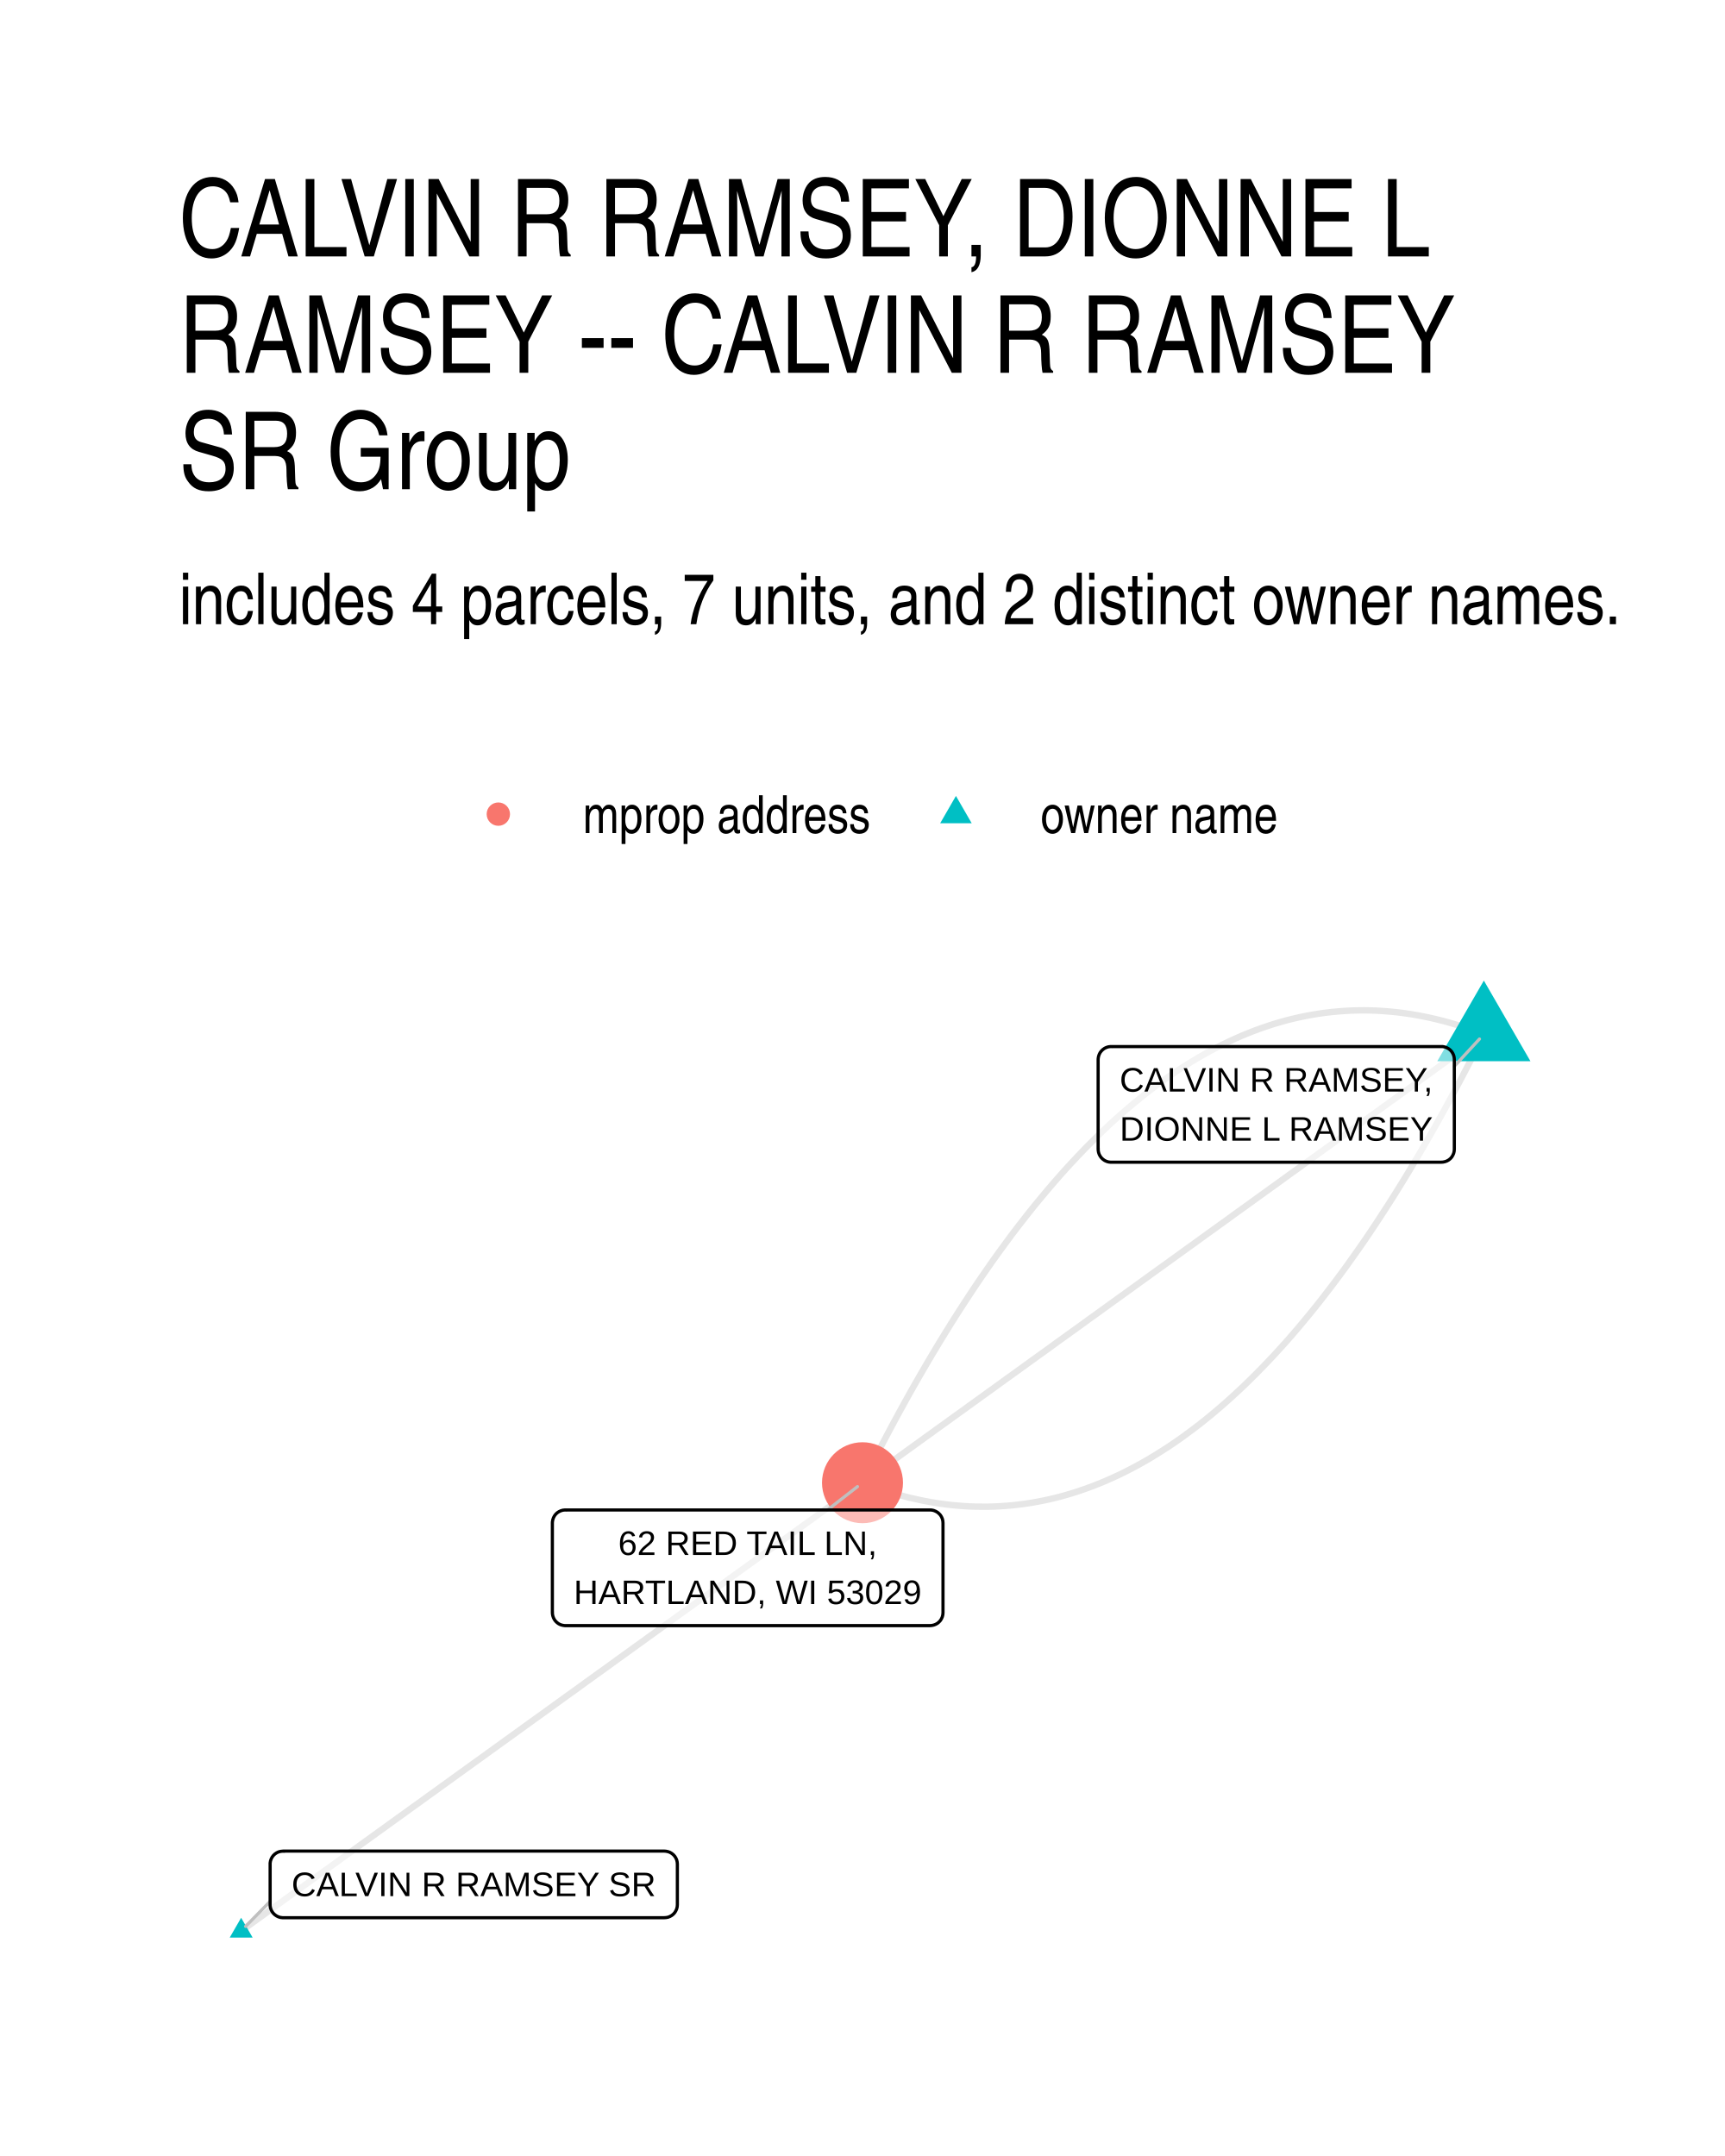
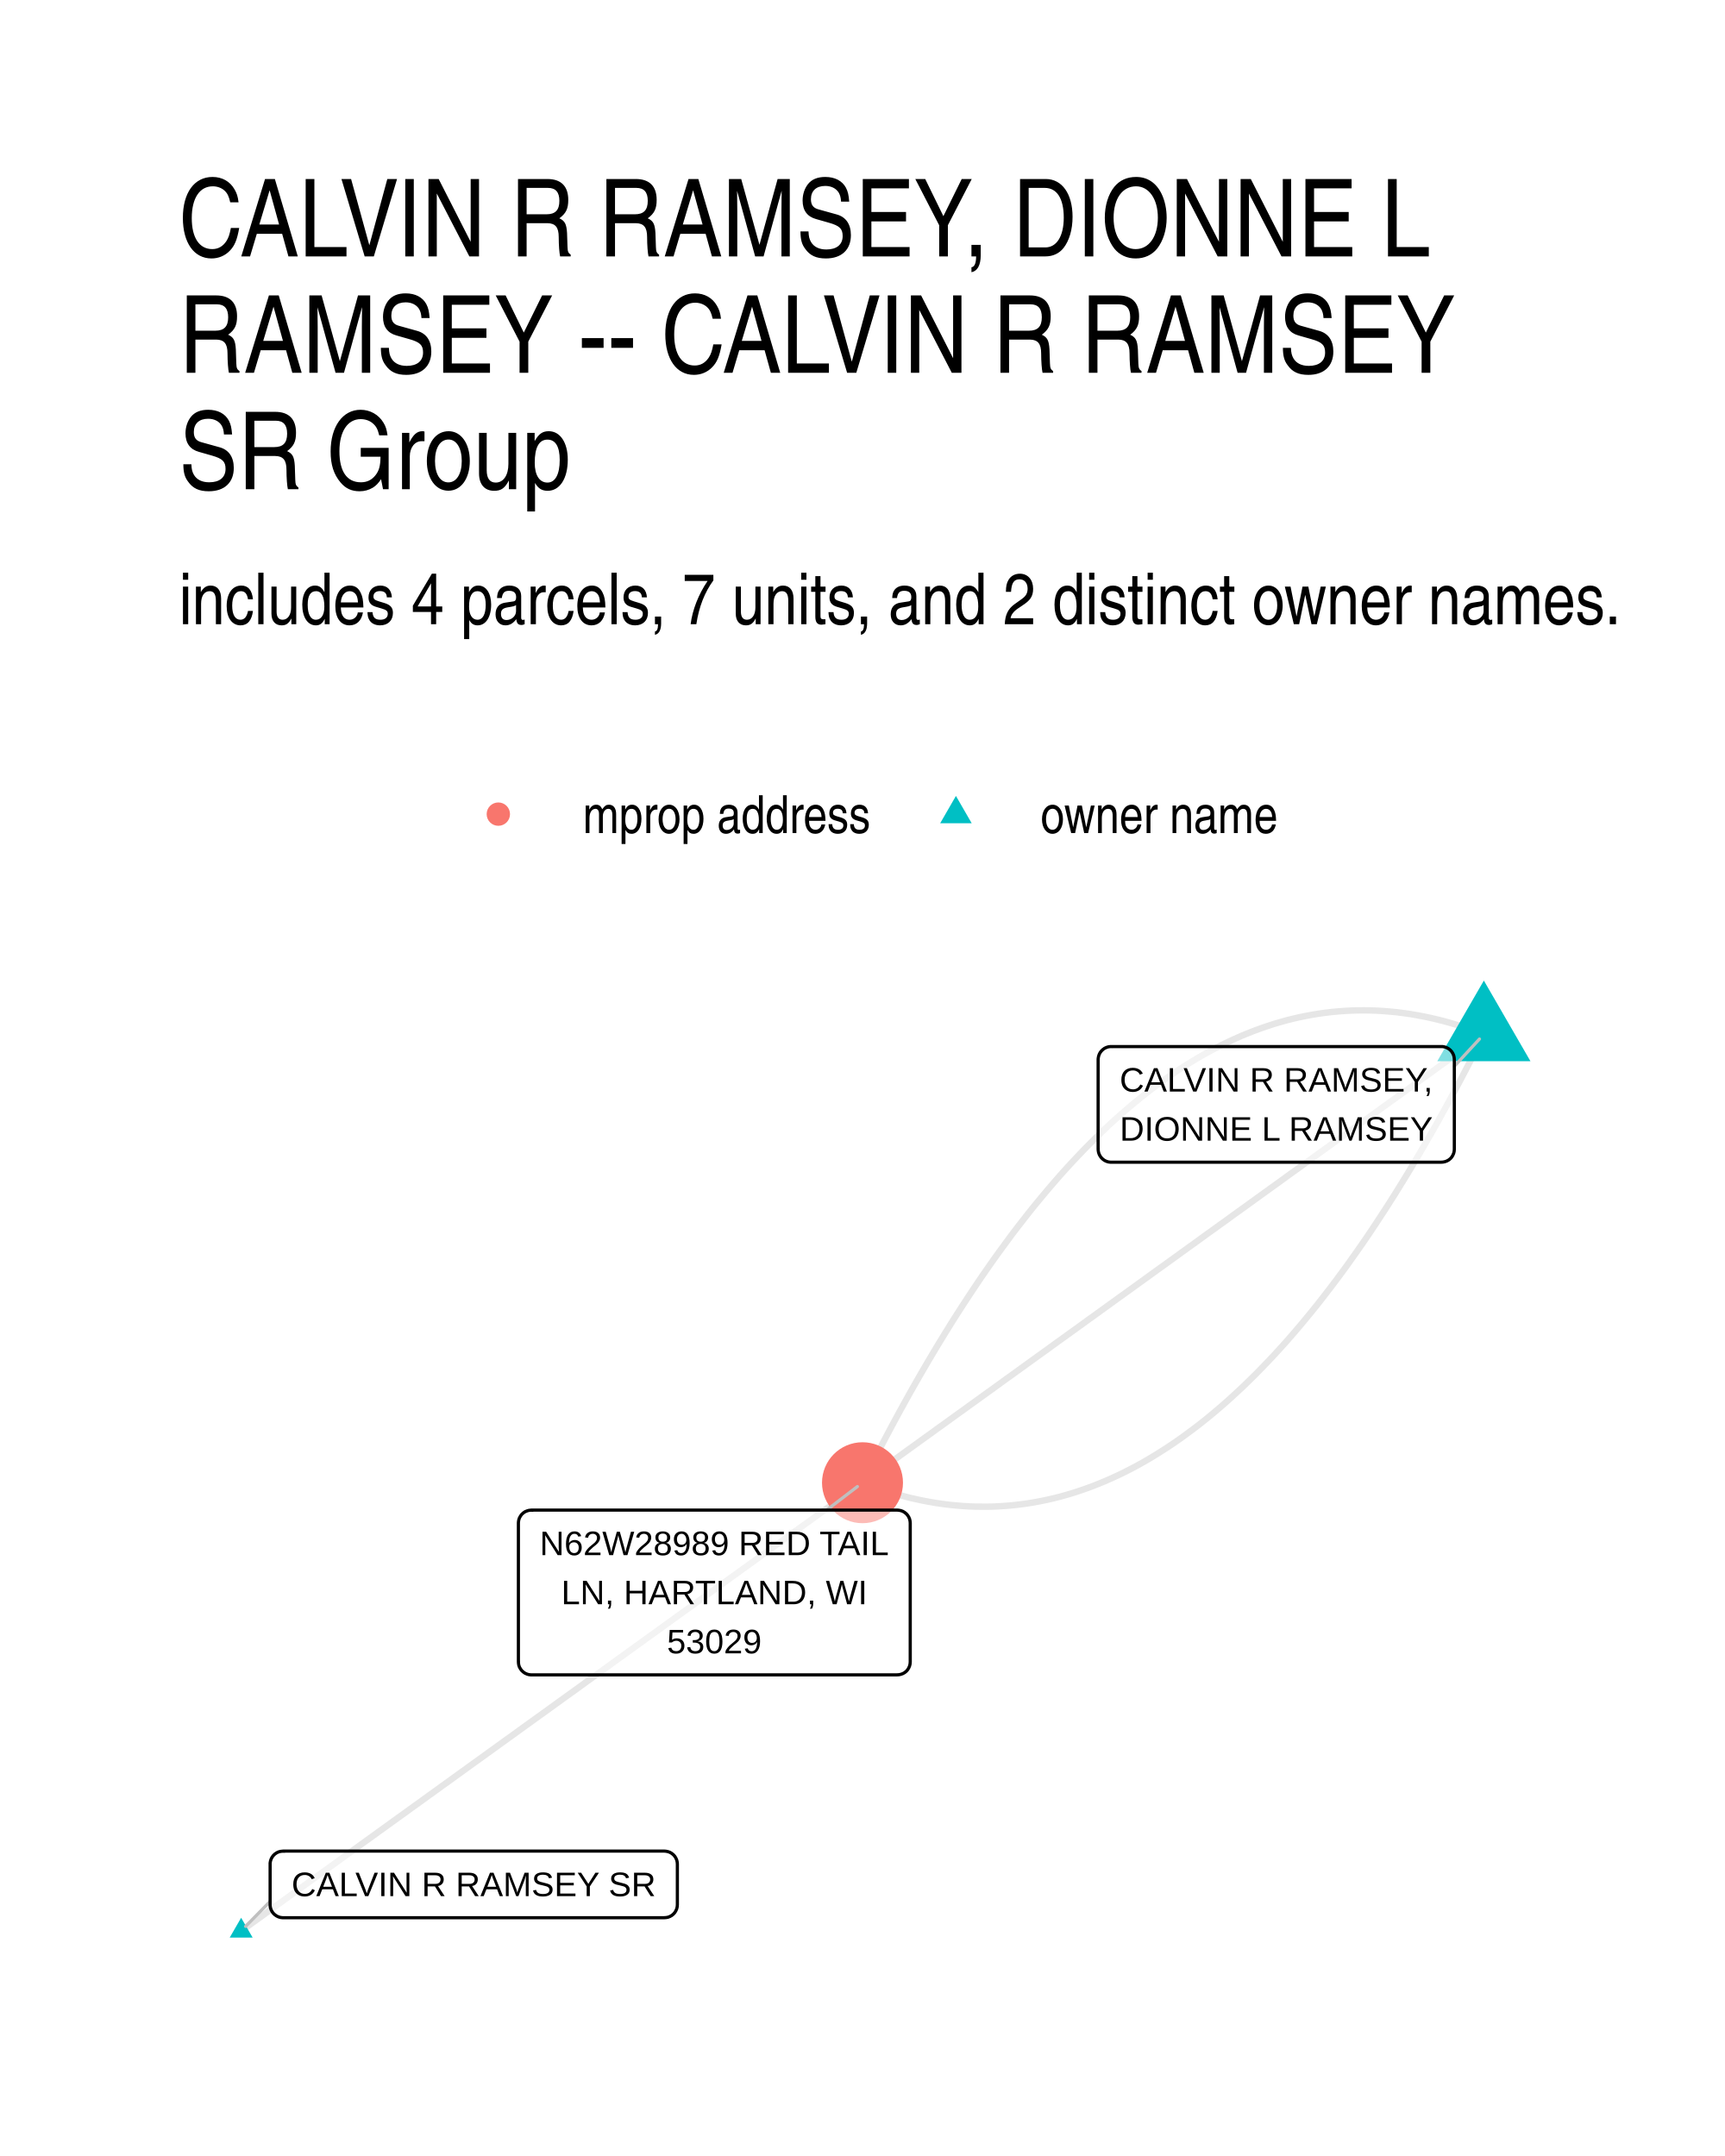
- <svg xmlns="http://www.w3.org/2000/svg" width="288.00pt" height="360.00pt" viewBox="0 0 288.00 360.00">
+ <svg xmlns="http://www.w3.org/2000/svg" width="384" height="480" viewBox="0 0 288 360">
  <g class="svglite">
    <defs>
-       <style type="text/css">
-     .svglite line, .svglite polyline, .svglite polygon, .svglite path, .svglite rect, .svglite circle {
-       fill: none;
-       stroke: #000000;
-       stroke-linecap: round;
-       stroke-linejoin: round;
-       stroke-miterlimit: 10.00;
-     }
-     .svglite text {
-       white-space: pre;
-     }
-     .svglite g.glyphgroup path {
-       fill: inherit;
-       stroke: none;
-     }
-   </style>
+       <style>.svglite line,.svglite polyline,.svglite polygon,.svglite path,.svglite circle{fill:none;stroke:#000000;stroke-linecap:round;stroke-linejoin:round;stroke-miterlimit:10.00}.svglite text{white-space:pre}.svglite g.glyphgroup path{fill:inherit;stroke:none}</style>
    </defs>
-     <rect width="100%" height="100%" style="stroke: none; fill: #FFFFFF;" />
+     <rect width="100%" height="100%" style="stroke-linecap:round;stroke-linejoin:round;stroke-miterlimit:10.00;stroke:none;fill:#FFFFFF" />
    <defs>
      <clipPath id="cpMC4wMHwyODguMDB8MC4wMHwzNjAuMDA=">
-         <rect x="0.00" y="0.00" width="288.00" height="360.00" />
+         <path d="M0 0h288v360H0z" />
      </clipPath>
    </defs>
    <g clip-path="url(#cpMC4wMHwyODguMDB8MC4wMHwzNjAuMDA=)">
-       <rect x="0.00" y="0" width="288.00" height="360.00" style="stroke-width: 1.07; stroke: none; fill: #FFFFFF;" />
+       <path d="M0 0h288v360H0z" style="stroke-width:1.07;stroke:none;fill:#FFFFFF" />
    </g>
    <defs>
      <clipPath id="cpMjkuODl8MjU4LjExfDE2MS4wMnwzMzAuMTE=">
-         <rect x="29.89" y="161.02" width="228.22" height="169.09" />
+         <path d="M29.89 161.02h228.22v169.09H29.89z" />
      </clipPath>
    </defs>
    <g clip-path="url(#cpMjkuODl8MjU4LjExfDE2MS4wMnwzMzAuMTE=)">
-       <polyline points="247.74,172.71 246.62,172.28 245.50,171.88 244.38,171.50 243.26,171.14 242.15,170.81 241.04,170.50 239.92,170.22 238.81,169.96 237.71,169.73 236.60,169.52 235.49,169.33 234.39,169.17 233.29,169.03 232.18,168.92 231.08,168.83 229.99,168.76 228.89,168.72 227.79,168.70 226.70,168.71 225.61,168.74 224.52,168.80 223.43,168.88 222.34,168.98 221.25,169.11 220.17,169.26 219.08,169.44 218.00,169.64 216.92,169.86 215.84,170.11 214.76,170.38 213.69,170.68 212.61,171.00 211.54,171.35 210.47,171.72 209.40,172.11 208.33,172.53 207.26,172.97 206.20,173.44 205.13,173.93 204.07,174.44 203.01,174.98 201.95,175.54 200.89,176.13 199.83,176.74 198.78,177.38 197.72,178.03 196.67,178.72 195.62,179.43 194.57,180.16 193.52,180.91 192.48,181.70 191.43,182.50 190.39,183.33 189.35,184.18 188.31,185.06 187.27,185.96 186.23,186.88 185.19,187.83 184.16,188.81 183.13,189.81 182.10,190.83 181.07,191.87 180.04,192.95 179.01,194.04 177.98,195.16 176.96,196.30 175.94,197.47 174.92,198.66 173.90,199.88 172.88,201.11 171.86,202.38 170.85,203.67 169.83,204.98 168.82,206.31 167.81,207.68 166.80,209.06 165.79,210.47 164.79,211.90 163.78,213.36 162.78,214.84 161.78,216.35 160.78,217.88 159.78,219.43 158.78,221.01 157.79,222.61 156.79,224.24 155.80,225.89 154.81,227.56 153.82,229.26 152.83,230.98 151.84,232.73 150.86,234.50 149.87,236.30 148.89,238.12 147.91,239.96 146.93,241.83 145.95,243.72 144.98,245.64 144.00,247.58 " style="stroke-width: 1.07; stroke: #000000; stroke-opacity: 0.10; stroke-linecap: butt;" />
-       <polyline points="247.74,172.71 246.69,173.47 245.64,174.22 244.59,174.98 243.55,175.74 242.50,176.49 241.45,177.25 240.40,178.00 239.36,178.76 238.31,179.52 237.26,180.27 236.21,181.03 235.16,181.79 234.12,182.54 233.07,183.30 232.02,184.05 230.97,184.81 229.92,185.57 228.88,186.32 227.83,187.08 226.78,187.84 225.73,188.59 224.69,189.35 223.64,190.10 222.59,190.86 221.54,191.62 220.49,192.37 219.45,193.13 218.40,193.88 217.35,194.64 216.30,195.40 215.25,196.15 214.21,196.91 213.16,197.67 212.11,198.42 211.06,199.18 210.02,199.93 208.97,200.69 207.92,201.45 206.87,202.20 205.82,202.96 204.78,203.72 203.73,204.47 202.68,205.23 201.63,205.98 200.58,206.74 199.54,207.50 198.49,208.25 197.44,209.01 196.39,209.77 195.35,210.52 194.30,211.28 193.25,212.03 192.20,212.79 191.15,213.55 190.11,214.30 189.06,215.06 188.01,215.82 186.96,216.57 185.91,217.33 184.87,218.08 183.82,218.84 182.77,219.60 181.72,220.35 180.68,221.11 179.63,221.87 178.58,222.62 177.53,223.38 176.48,224.13 175.44,224.89 174.39,225.65 173.34,226.40 172.29,227.16 171.24,227.92 170.20,228.67 169.15,229.43 168.10,230.18 167.05,230.94 166.01,231.70 164.96,232.45 163.91,233.21 162.86,233.97 161.81,234.72 160.77,235.48 159.72,236.23 158.67,236.99 157.62,237.75 156.57,238.50 155.53,239.26 154.48,240.01 153.43,240.77 152.38,241.53 151.34,242.28 150.29,243.04 149.24,243.80 148.19,244.55 147.14,245.31 146.10,246.06 145.05,246.82 144.00,247.58 " style="stroke-width: 1.07; stroke: #000000; stroke-opacity: 0.10; stroke-linecap: butt;" />
-       <polyline points="247.74,172.71 246.76,174.65 245.79,176.57 244.81,178.46 243.83,180.33 242.85,182.17 241.87,183.99 240.88,185.79 239.90,187.56 238.91,189.31 237.92,191.03 236.93,192.73 235.94,194.40 234.95,196.05 233.95,197.68 232.96,199.28 231.96,200.86 230.96,202.41 229.96,203.94 228.96,205.45 227.96,206.93 226.95,208.39 225.94,209.82 224.94,211.23 223.93,212.61 222.92,213.97 221.90,215.31 220.89,216.62 219.88,217.91 218.86,219.17 217.84,220.41 216.82,221.63 215.80,222.82 214.78,223.99 213.75,225.13 212.73,226.25 211.70,227.34 210.67,228.41 209.64,229.46 208.61,230.48 207.58,231.48 206.54,232.45 205.51,233.40 204.47,234.33 203.43,235.23 202.39,236.11 201.35,236.96 200.31,237.79 199.26,238.59 198.21,239.37 197.17,240.13 196.12,240.86 195.07,241.57 194.01,242.25 192.96,242.91 191.91,243.55 190.85,244.16 189.79,244.75 188.73,245.31 187.67,245.85 186.61,246.36 185.54,246.85 184.48,247.32 183.41,247.76 182.34,248.18 181.27,248.57 180.20,248.94 179.13,249.29 178.05,249.61 176.98,249.91 175.90,250.18 174.82,250.43 173.74,250.65 172.66,250.85 171.57,251.03 170.49,251.18 169.40,251.31 168.31,251.41 167.22,251.49 166.13,251.55 165.04,251.58 163.95,251.58 162.85,251.57 161.75,251.53 160.66,251.46 159.56,251.37 158.45,251.26 157.35,251.12 156.25,250.96 155.14,250.77 154.03,250.56 152.92,250.32 151.81,250.07 150.70,249.78 149.59,249.48 148.47,249.14 147.36,248.79 146.24,248.41 145.12,248.01 144.00,247.58 " style="stroke-width: 1.07; stroke: #000000; stroke-opacity: 0.10; stroke-linecap: butt;" />
-       <polyline points="40.26,322.43 41.31,321.67 42.36,320.91 43.41,320.16 44.45,319.40 45.50,318.65 46.55,317.89 47.60,317.13 48.64,316.38 49.69,315.62 50.74,314.87 51.79,314.11 52.84,313.35 53.88,312.60 54.93,311.84 55.98,311.09 57.03,310.33 58.08,309.57 59.12,308.82 60.17,308.06 61.22,307.30 62.27,306.55 63.31,305.79 64.36,305.04 65.41,304.28 66.46,303.52 67.51,302.77 68.55,302.01 69.60,301.26 70.65,300.50 71.70,299.74 72.75,298.99 73.79,298.23 74.84,297.48 75.89,296.72 76.94,295.96 77.98,295.21 79.03,294.45 80.08,293.70 81.13,292.94 82.18,292.18 83.22,291.43 84.27,290.67 85.32,289.92 86.37,289.16 87.42,288.40 88.46,287.65 89.51,286.89 90.56,286.14 91.61,285.38 92.66,284.62 93.70,283.87 94.75,283.11 95.80,282.36 96.85,281.60 97.89,280.84 98.94,280.09 99.99,279.33 101.04,278.58 102.09,277.82 103.13,277.06 104.18,276.31 105.23,275.55 106.28,274.79 107.33,274.04 108.37,273.28 109.42,272.53 110.47,271.77 111.52,271.01 112.56,270.26 113.61,269.50 114.66,268.75 115.71,267.99 116.76,267.23 117.80,266.48 118.85,265.72 119.90,264.97 120.95,264.21 122.00,263.45 123.04,262.70 124.09,261.94 125.14,261.19 126.19,260.43 127.23,259.67 128.28,258.92 129.33,258.16 130.38,257.41 131.43,256.65 132.47,255.89 133.52,255.14 134.57,254.38 135.62,253.63 136.67,252.87 137.71,252.11 138.76,251.36 139.81,250.60 140.86,249.85 141.90,249.09 142.95,248.33 144.00,247.58 " style="stroke-width: 1.07; stroke: #000000; stroke-opacity: 0.10; stroke-linecap: butt;" />
-       <polygon points="247.74,163.73 255.52,177.20 239.96,177.20 " style="stroke-width: 0.71; stroke: none; fill: #00BFC4;" />
-       <polygon points="40.26,320.22 42.18,323.53 38.35,323.53 " style="stroke-width: 0.71; stroke: none; fill: #00BFC4;" />
-       <circle cx="144.00" cy="247.58" r="6.76" style="stroke-width: 0.71; stroke: none; fill: #F8766D;" />
-       <line x1="242.81" y1="178.04" x2="247.01" y2="173.49" style="stroke-width: 0.53; stroke: #BFBFBF;" />
-       <line x1="45.10" y1="317.48" x2="41.01" y2="321.66" style="stroke-width: 0.53; stroke: #BFBFBF;" />
-       <line x1="138.15" y1="252.13" x2="143.16" y2="248.23" style="stroke-width: 0.53; stroke: #BFBFBF;" />
-       <polygon points="185.50,194.06 240.65,194.06 240.56,194.06 240.91,194.04 241.25,193.97 241.58,193.85 241.88,193.68 242.15,193.46 242.38,193.20 242.56,192.90 242.70,192.58 242.78,192.25 242.81,191.90 242.81,191.90 242.81,176.91 242.81,176.91 242.78,176.56 242.70,176.22 242.56,175.90 242.38,175.61 242.15,175.35 241.88,175.13 241.58,174.96 241.25,174.83 240.91,174.76 240.65,174.75 185.50,174.75 185.76,174.76 185.42,174.75 185.07,174.79 184.74,174.89 184.42,175.04 184.14,175.24 183.89,175.48 183.68,175.75 183.52,176.06 183.41,176.39 183.35,176.73 183.34,176.91 183.34,191.90 183.35,191.73 183.35,192.07 183.41,192.42 183.52,192.75 183.68,193.05 183.89,193.33 184.14,193.57 184.42,193.77 184.74,193.92 185.07,194.02 185.42,194.06 " style="stroke-width: 0.53; fill: #FFFFFF; fill-opacity: 0.50;" />
-       <text x="213.08" y="182.27" text-anchor="middle" style="font-size: 5.69px; font-family: &quot;Liberation Sans&quot;;" textLength="52.27px" lengthAdjust="spacingAndGlyphs">CALVIN R RAMSEY,</text>
-       <text x="213.08" y="190.46" text-anchor="middle" style="font-size: 5.69px; font-family: &quot;Liberation Sans&quot;;" textLength="52.25px" lengthAdjust="spacingAndGlyphs">DIONNE L RAMSEY</text>
-       <polygon points="47.26,320.21 110.93,320.21 110.85,320.21 111.19,320.19 111.53,320.13 111.86,320.00 112.16,319.83 112.43,319.61 112.66,319.35 112.84,319.05 112.98,318.73 113.06,318.40 113.09,318.05 113.09,318.05 113.09,311.25 113.09,311.25 113.06,310.91 112.98,310.57 112.84,310.25 112.66,309.96 112.43,309.70 112.16,309.48 111.86,309.30 111.53,309.18 111.19,309.11 110.93,309.09 47.26,309.09 47.52,309.11 47.17,309.10 46.82,309.14 46.49,309.23 46.18,309.38 45.89,309.58 45.64,309.82 45.43,310.10 45.27,310.41 45.16,310.74 45.10,311.08 45.10,311.25 45.10,318.05 45.10,317.88 45.10,318.22 45.16,318.57 45.27,318.90 45.43,319.21 45.64,319.48 45.89,319.72 46.18,319.92 46.49,320.07 46.82,320.17 47.17,320.21 " style="stroke-width: 0.53; fill: #FFFFFF; fill-opacity: 0.50;" />
-       <text x="79.09" y="316.61" text-anchor="middle" style="font-size: 5.69px; font-family: &quot;Liberation Sans&quot;;" textLength="60.80px" lengthAdjust="spacingAndGlyphs">CALVIN R RAMSEY SR</text>
-       <polygon points="94.38,271.44 155.28,271.44 155.19,271.44 155.54,271.42 155.88,271.35 156.20,271.23 156.51,271.06 156.77,270.84 157.01,270.58 157.19,270.28 157.33,269.96 157.41,269.62 157.44,269.28 157.44,269.28 157.44,254.29 157.44,254.29 157.41,253.94 157.33,253.60 157.19,253.28 157.01,252.99 156.77,252.73 156.51,252.51 156.20,252.34 155.88,252.21 155.54,252.14 155.28,252.13 94.38,252.13 94.64,252.14 94.30,252.13 93.95,252.17 93.62,252.27 93.30,252.42 93.02,252.61 92.77,252.85 92.56,253.13 92.40,253.44 92.29,253.77 92.23,254.11 92.22,254.29 92.22,269.28 92.23,269.10 92.23,269.45 92.29,269.79 92.40,270.12 92.56,270.43 92.77,270.71 93.02,270.95 93.30,271.15 93.62,271.30 93.95,271.39 94.30,271.44 " style="stroke-width: 0.53; fill: #FFFFFF; fill-opacity: 0.50;" />
-       <text x="124.83" y="259.64" text-anchor="middle" style="font-size: 5.69px; font-family: &quot;Liberation Sans&quot;;" textLength="43.16px" lengthAdjust="spacingAndGlyphs">62 RED TAIL LN,</text>
-       <text x="124.83" y="267.84" text-anchor="middle" style="font-size: 5.69px; font-family: &quot;Liberation Sans&quot;;" textLength="58.02px" lengthAdjust="spacingAndGlyphs">HARTLAND, WI 53029</text>
+       <path d="m247.74 172.71-1.12-.43-1.12-.4-1.12-.38-1.12-.36-1.11-.33-1.11-.31-1.12-.28-1.11-.26-1.1-.23-1.11-.21-1.11-.19-1.1-.16-1.1-.14-1.11-.11-1.1-.09-1.09-.07-1.1-.04-1.1-.02-1.09.01-1.09.03-1.09.06-1.09.08-1.09.1-1.09.13-1.08.15-1.09.18-1.08.2-1.08.22-1.08.25-1.08.27-1.07.3-1.08.32-1.07.35-1.07.37-1.07.39-1.07.42-1.07.44-1.06.47-1.07.49-1.06.51-1.06.54-1.06.56-1.06.59-1.06.61-1.05.64-1.06.65-1.05.69-1.05.71-1.05.73-1.05.75-1.04.79-1.05.8-1.04.83-1.04.85-1.04.88-1.04.9-1.04.92-1.04.95-1.03.98-1.03 1-1.03 1.02-1.03 1.04-1.03 1.08-1.03 1.09-1.03 1.12-1.02 1.14-1.02 1.17-1.02 1.19-1.02 1.22-1.02 1.23-1.02 1.27-1.01 1.29-1.02 1.31-1.01 1.33-1.01 1.37-1.01 1.38-1.01 1.41-1 1.43-1.01 1.46-1 1.48-1 1.51-1 1.53-1 1.55-1 1.58-.99 1.6-1 1.63-.99 1.65-.99 1.67-.99 1.7-.99 1.72-.99 1.75-.98 1.77-.99 1.8-.98 1.82-.98 1.84-.98 1.87-.98 1.89-.97 1.92-.98 1.94" style="stroke-width:1.07;stroke:#000000;stroke-opacity:0.10;stroke-linecap:butt" />
+       <path d="m247.74 172.71-1.05.76-1.05.75-1.05.76-1.04.76-1.05.75-1.05.76-1.05.75-1.04.76-1.05.76-1.05.75-1.05.76-1.05.76-1.04.75-1.05.76-1.05.75-1.05.76-1.05.76-1.04.75-1.05.76-1.05.76-1.05.75-1.04.76-1.05.75-1.05.76-1.05.76-1.05.75-1.04.76-1.05.75-1.05.76-1.05.76-1.05.75-1.04.76-1.05.76-1.05.75-1.05.76-1.04.75-1.05.76-1.05.76-1.05.75-1.05.76-1.04.76-1.05.75-1.05.76-1.05.75-1.05.76-1.04.76-1.05.75-1.05.76-1.05.76-1.04.75-1.05.76-1.05.75-1.05.76-1.05.76-1.04.75-1.05.76-1.05.76-1.05.75-1.05.76-1.04.75-1.05.76-1.05.76-1.05.75-1.04.76-1.05.76-1.05.75-1.05.76-1.05.75-1.04.76-1.05.76-1.05.75-1.05.76-1.05.76-1.04.75-1.05.76-1.05.75-1.05.76-1.04.76-1.05.75-1.05.76-1.05.76-1.05.75-1.04.76-1.05.75-1.05.76-1.05.76-1.05.75-1.04.76-1.05.75-1.05.76-1.05.76-1.04.75-1.05.76-1.05.76-1.05.75-1.05.76-1.04.75-1.05.76-1.05.76" style="stroke-width:1.07;stroke:#000000;stroke-opacity:0.10;stroke-linecap:butt" />
+       <path d="m247.74 172.71-.98 1.94-.97 1.92-.98 1.89-.98 1.87-.98 1.84-.98 1.82-.99 1.8-.98 1.77-.99 1.75-.99 1.72-.99 1.7-.99 1.67-.99 1.65-1 1.63-.99 1.6-1 1.58-1 1.55-1 1.53-1 1.51-1 1.48-1.01 1.46-1.01 1.43-1 1.41-1.01 1.38-1.01 1.36-1.02 1.34-1.01 1.31-1.01 1.29-1.02 1.26-1.02 1.24-1.02 1.22-1.02 1.19-1.02 1.17-1.03 1.14-1.02 1.12-1.03 1.09-1.03 1.07-1.03 1.05-1.03 1.02-1.03 1-1.04.97-1.03.95-1.04.93-1.04.9-1.04.88-1.04.85-1.04.83-1.05.8-1.05.78-1.04.76-1.05.73-1.05.71-1.06.68-1.05.66-1.05.64-1.06.61-1.06.59-1.06.56-1.06.54-1.06.51-1.07.49-1.06.47-1.07.44-1.07.42-1.07.39-1.07.37-1.07.35-1.08.32-1.07.3-1.08.27-1.08.25-1.08.22-1.08.2-1.09.18-1.08.15-1.09.13-1.09.1-1.09.08-1.09.06-1.09.03h-1.09l-1.1-.01-1.1-.04-1.09-.07-1.1-.09-1.11-.11-1.1-.14-1.1-.16-1.11-.19-1.11-.21-1.11-.24-1.11-.25-1.11-.29-1.11-.3-1.12-.34-1.11-.35-1.12-.38-1.12-.4-1.12-.43M40.26 322.43l1.05-.76 1.05-.76 1.05-.75 1.04-.76 1.05-.75 1.05-.76 1.05-.76 1.04-.75 1.05-.76 1.05-.75 1.05-.76 1.05-.76 1.04-.75 1.05-.76 1.05-.75 1.05-.76 1.05-.76 1.04-.75 1.05-.76 1.05-.76 1.05-.75 1.04-.76 1.05-.75 1.05-.76 1.05-.76 1.05-.75 1.04-.76 1.05-.75 1.05-.76 1.05-.76 1.05-.75 1.04-.76 1.05-.75 1.05-.76 1.05-.76 1.04-.75 1.05-.76 1.05-.75 1.05-.76 1.05-.76 1.04-.75 1.05-.76 1.05-.75 1.05-.76 1.05-.76 1.04-.75 1.05-.76 1.05-.75 1.05-.76 1.05-.76 1.04-.75 1.05-.76 1.05-.75 1.05-.76 1.04-.76 1.05-.75 1.05-.76 1.05-.75 1.05-.76 1.04-.76 1.05-.75 1.05-.76 1.05-.76 1.05-.75 1.04-.76 1.05-.75 1.05-.76 1.05-.76 1.04-.75 1.05-.76 1.05-.75 1.05-.76 1.05-.76 1.04-.75 1.05-.76 1.05-.75 1.05-.76 1.05-.76 1.04-.75 1.05-.76 1.05-.75 1.05-.76 1.04-.76 1.05-.75 1.05-.76 1.05-.75 1.05-.76 1.04-.76 1.05-.75 1.05-.76 1.05-.75 1.05-.76 1.04-.76 1.05-.75 1.05-.76 1.05-.75 1.04-.76 1.05-.76 1.05-.75" style="stroke-width:1.07;stroke:#000000;stroke-opacity:0.10;stroke-linecap:butt" />
+       <path d="m247.74 163.73 7.78 13.47h-15.56zM40.26 320.22l1.92 3.31h-3.83z" style="stroke-width:0.71;stroke:none;fill:#00BFC4" />
+       <circle cx="144" cy="247.58" r="6.76" style="stroke-width:0.71;stroke:none;fill:#F8766D" />
+       <path d="m242.81 178.04 4.2-4.55M45.1 317.48l-4.09 4.18m97-69.51 5.14-3.93" style="stroke-width:0.53;stroke:#BFBFBF" />
+       <path d="M185.5 194.06h55.15-.09l.35-.02.34-.07.33-.12.3-.17.27-.22.23-.26.18-.3.14-.32.08-.33.03-.35v-14.99l-.03-.35-.08-.34-.14-.32-.18-.29-.23-.26-.27-.22-.3-.17-.33-.13-.34-.07-.26-.01H185.5l.26.01-.34-.01-.35.04-.33.1-.32.15-.28.2-.25.24-.21.27-.16.31-.11.33-.06.34-.01.18v14.99l.01-.17v.34l.06.35.11.33.16.3.21.28.25.24.28.2.32.15.33.1.35.04z" style="stroke-width:0.53;fill:#FFFFFF;fill-opacity:0.50" />
+       <text x="213.08" y="182.27" lengthAdjust="spacingAndGlyphs" style="font-size:5.69px;font-family:&quot;Liberation Sans&quot;" text-anchor="middle" textLength="52.27">CALVIN R RAMSEY,</text>
+       <text x="213.08" y="190.46" lengthAdjust="spacingAndGlyphs" style="font-size:5.69px;font-family:&quot;Liberation Sans&quot;" text-anchor="middle" textLength="52.25">DIONNE L RAMSEY</text>
+       <path d="M47.26 320.21h63.67-.08l.34-.02.34-.06.33-.13.3-.17.27-.22.23-.26.18-.3.14-.32.08-.33.03-.35v-6.8l-.03-.34-.08-.34-.14-.32-.18-.29-.23-.26-.27-.22-.3-.18-.33-.12-.34-.07-.26-.02H47.26l.26.02-.35-.01-.35.04-.33.09-.31.15-.29.2-.25.24-.21.28-.16.31-.11.33-.06.34v6.97-.17.34l.06.35.11.33.16.31.21.27.25.24.29.2.31.15.33.1.35.04z" style="stroke-width:0.53;fill:#FFFFFF;fill-opacity:0.50" />
+       <text x="79.09" y="316.61" lengthAdjust="spacingAndGlyphs" style="font-size:5.69px;font-family:&quot;Liberation Sans&quot;" text-anchor="middle" textLength="60.8">CALVIN R RAMSEY SR</text>
+       <path d="M88.71 279.66h61.1-.09l.35-.02.34-.07.33-.12.3-.17.27-.22.23-.26.18-.3.14-.32.08-.33.03-.35v-23.19l-.03-.34-.08-.34-.14-.32-.18-.29-.23-.26-.27-.22-.3-.18-.33-.12-.34-.07-.26-.02h-61.1l.26.02-.35-.01-.34.04-.33.1-.32.14-.28.2-.26.24-.2.28-.17.31-.11.33-.05.34-.01.17v23.19l.01-.17v.34l.05.35.11.33.17.3.2.28.26.24.28.2.32.15.33.1.34.04z" style="stroke-width:0.53;fill:#FFFFFF;fill-opacity:0.50" />
+       <text x="119.26" y="259.67" lengthAdjust="spacingAndGlyphs" style="font-size:5.69px;font-family:&quot;Liberation Sans&quot;" text-anchor="middle" textLength="58.22">N62W28989 RED TAIL</text>
+       <text x="119.26" y="267.87" lengthAdjust="spacingAndGlyphs" style="font-size:5.69px;font-family:&quot;Liberation Sans&quot;" text-anchor="middle" textLength="51.08">LN, HARTLAND, WI</text>
+       <text x="119.26" y="276.06" lengthAdjust="spacingAndGlyphs" style="font-size:5.69px;font-family:&quot;Liberation Sans&quot;" text-anchor="middle" textLength="15.78">53029</text>
    </g>
    <g clip-path="url(#cpMC4wMHwyODguMDB8MC4wMHwzNjAuMDA=)">
-       <circle cx="83.20" cy="135.94" r="1.95" style="stroke-width: 0.71; stroke: none; fill: #F8766D;" />
-       <polygon points="159.60,132.90 162.23,137.46 156.97,137.46 " style="stroke-width: 0.71; stroke: none; fill: #00BFC4;" />
-       <text x="97.32" y="139.10" style="font-size: 8.80px; font-weight: 0; font-family: &quot;Nimbus Sans Narrow&quot;;" textLength="48.16px" lengthAdjust="spacingAndGlyphs">mprop address</text>
-       <text x="173.72" y="139.10" style="font-size: 8.80px; font-weight: 0; font-family: &quot;Nimbus Sans Narrow&quot;;" textLength="39.72px" lengthAdjust="spacingAndGlyphs">owner name</text>
-       <text x="29.89" y="104.23" style="font-size: 12.00px; font-weight: 0; font-family: &quot;Nimbus Sans Narrow&quot;;" textLength="241.17px" lengthAdjust="spacingAndGlyphs">includes 4 parcels, 7 units, and 2 distinct owner names.</text>
-       <text x="29.89" y="42.81" style="font-size: 18.00px; font-weight: 0; font-family: &quot;Nimbus Sans Narrow&quot;;" textLength="215.70px" lengthAdjust="spacingAndGlyphs">CALVIN R RAMSEY, DIONNE L</text>
-       <text x="29.89" y="62.25" style="font-size: 18.00px; font-weight: 0; font-family: &quot;Nimbus Sans Narrow&quot;;" textLength="218.12px" lengthAdjust="spacingAndGlyphs">RAMSEY -- CALVIN R RAMSEY</text>
-       <text x="29.89" y="81.69" style="font-size: 18.00px; font-weight: 0; font-family: &quot;Nimbus Sans Narrow&quot;;" textLength="68.88px" lengthAdjust="spacingAndGlyphs">SR Group</text>
+       <circle cx="83.2" cy="135.94" r="1.95" style="stroke-width:0.71;stroke:none;fill:#F8766D" />
+       <path d="m159.6 132.9 2.63 4.56h-5.26z" style="stroke-width:0.71;stroke:none;fill:#00BFC4" />
+       <text x="97.32" y="139.1" lengthAdjust="spacingAndGlyphs" style="font-size:8.80px;font-weight:0;font-family:&quot;Nimbus Sans Narrow&quot;" textLength="48.16">mprop address</text>
+       <text x="173.72" y="139.1" lengthAdjust="spacingAndGlyphs" style="font-size:8.80px;font-weight:0;font-family:&quot;Nimbus Sans Narrow&quot;" textLength="39.72">owner name</text>
+       <text x="29.89" y="104.23" lengthAdjust="spacingAndGlyphs" style="font-size:12.00px;font-weight:0;font-family:&quot;Nimbus Sans Narrow&quot;" textLength="241.17">includes 4 parcels, 7 units, and 2 distinct owner names.</text>
+       <text x="29.89" y="42.81" lengthAdjust="spacingAndGlyphs" style="font-size:18.00px;font-weight:0;font-family:&quot;Nimbus Sans Narrow&quot;" textLength="215.7">CALVIN R RAMSEY, DIONNE L</text>
+       <text x="29.89" y="62.25" lengthAdjust="spacingAndGlyphs" style="font-size:18.00px;font-weight:0;font-family:&quot;Nimbus Sans Narrow&quot;" textLength="218.12">RAMSEY -- CALVIN R RAMSEY</text>
+       <text x="29.89" y="81.69" lengthAdjust="spacingAndGlyphs" style="font-size:18.00px;font-weight:0;font-family:&quot;Nimbus Sans Narrow&quot;" textLength="68.88">SR Group</text>
    </g>
  </g>
</svg>
